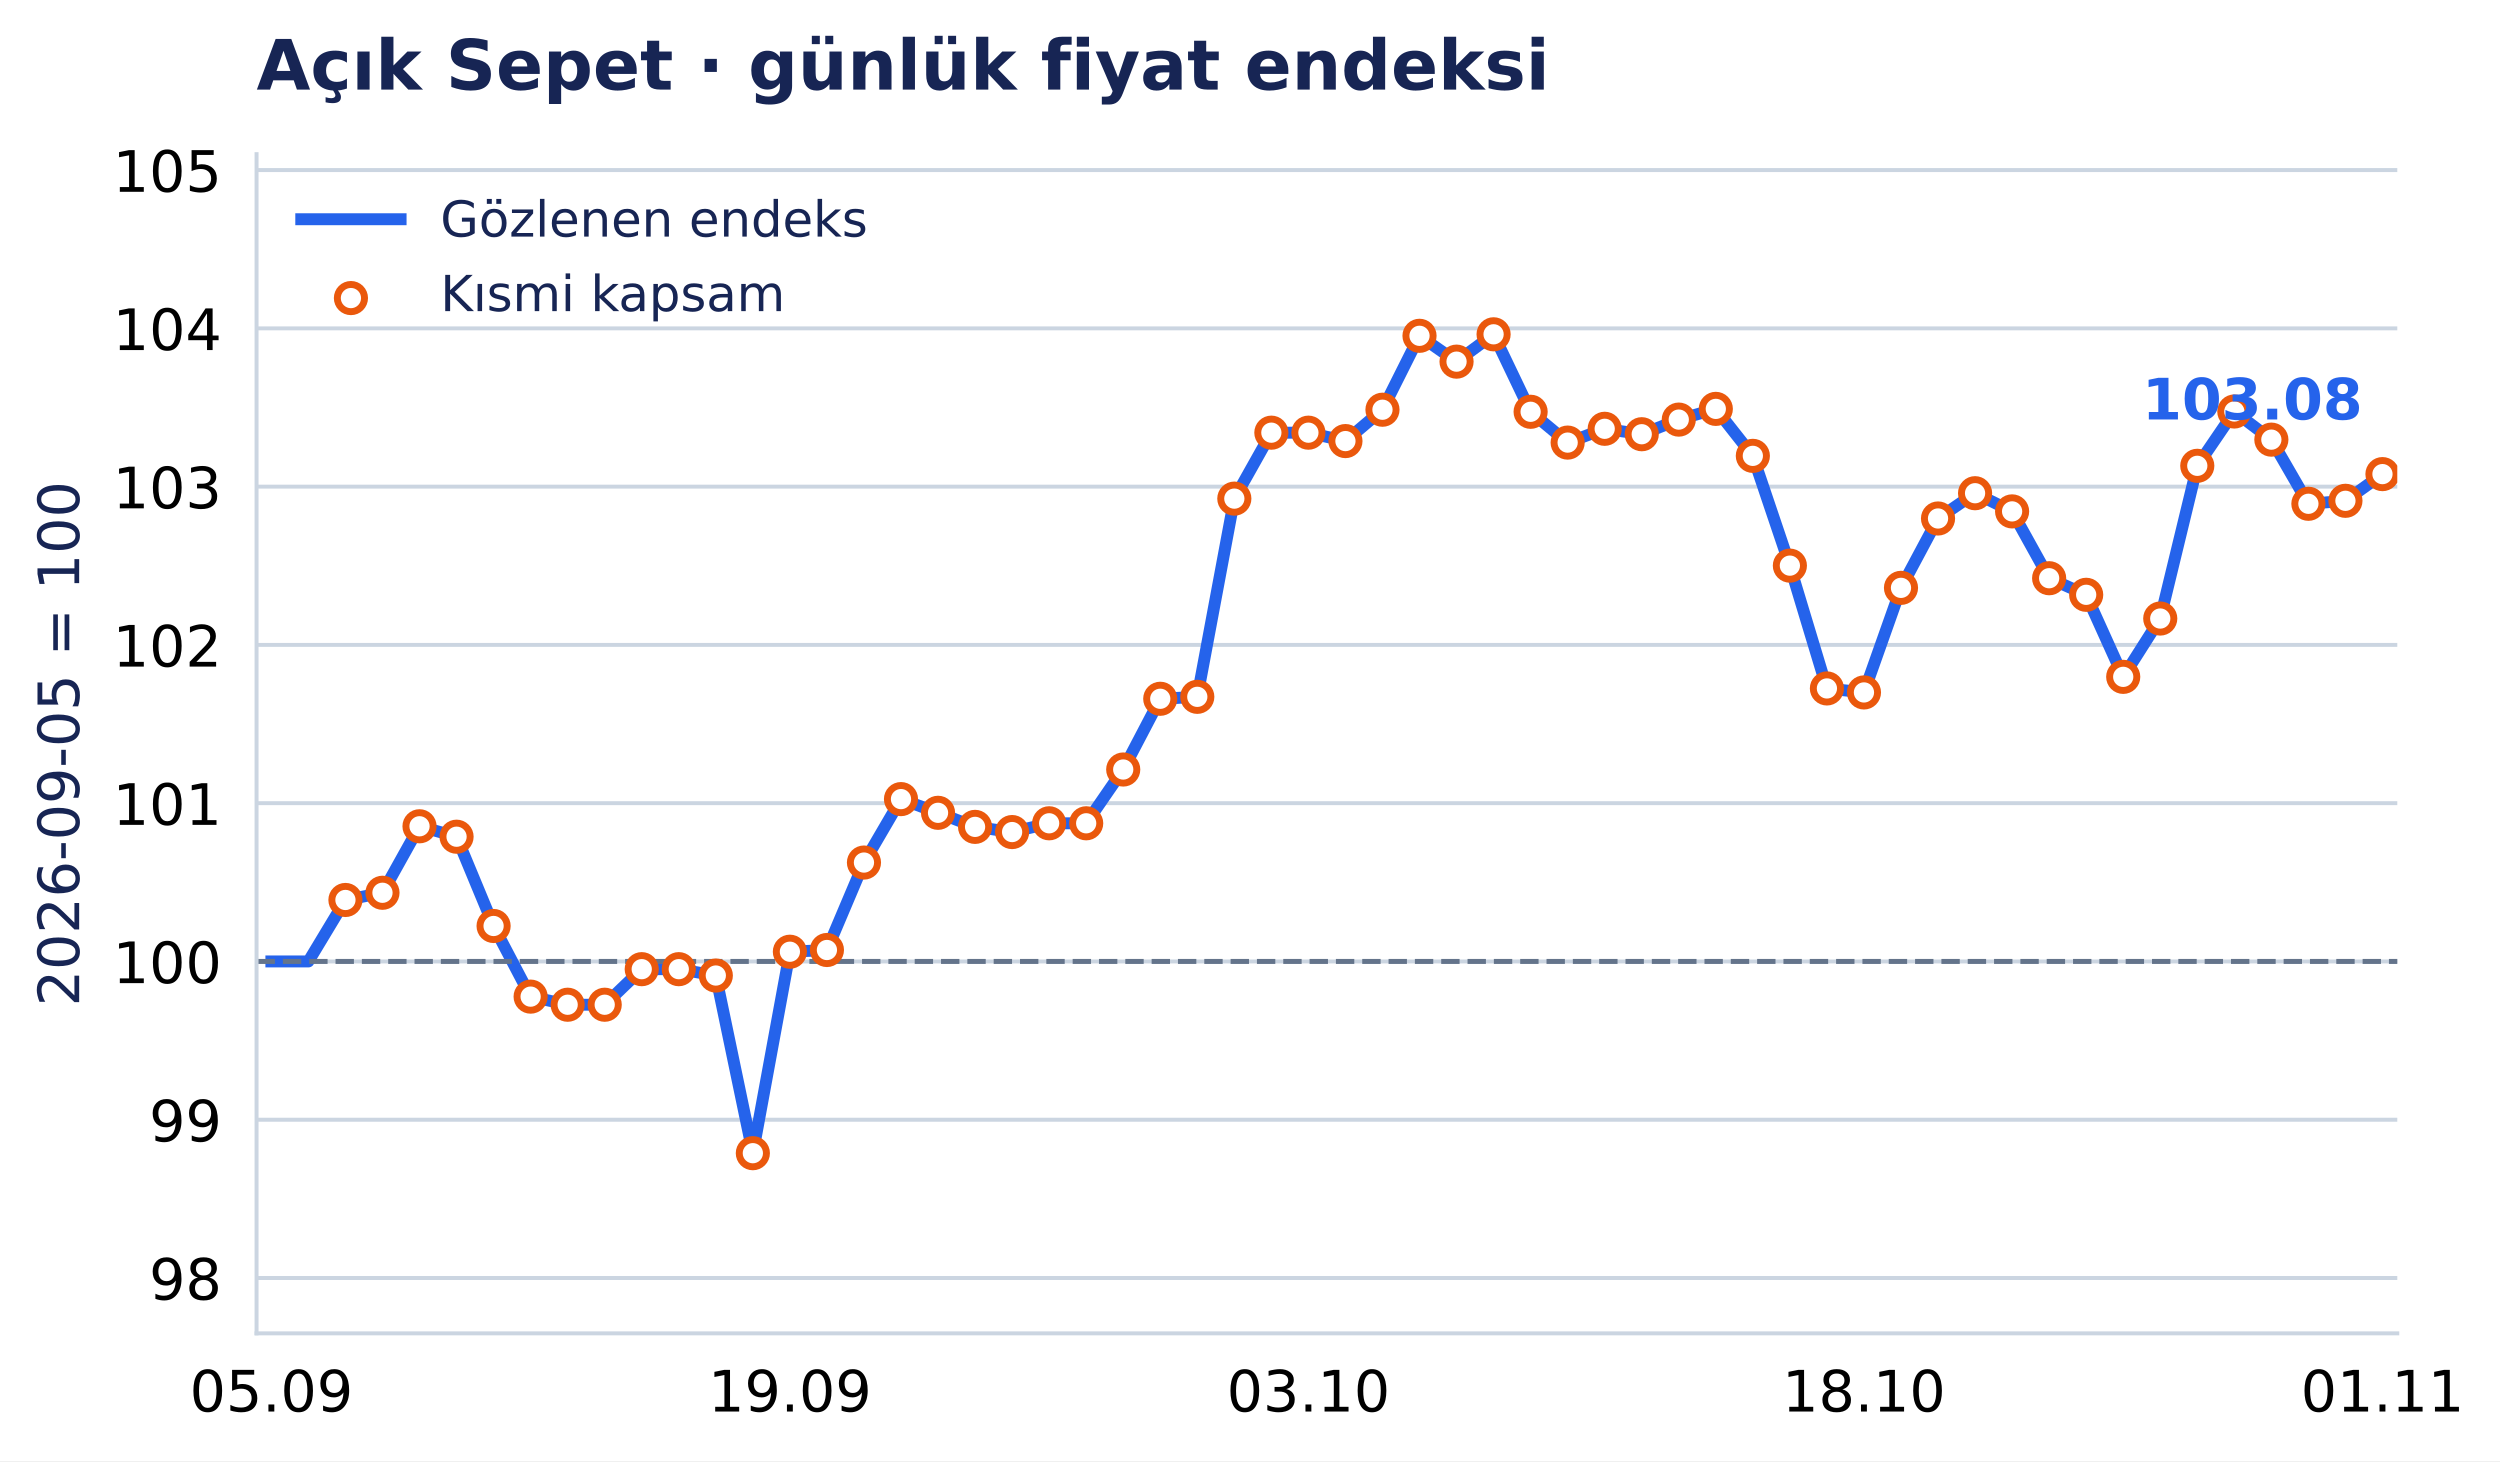
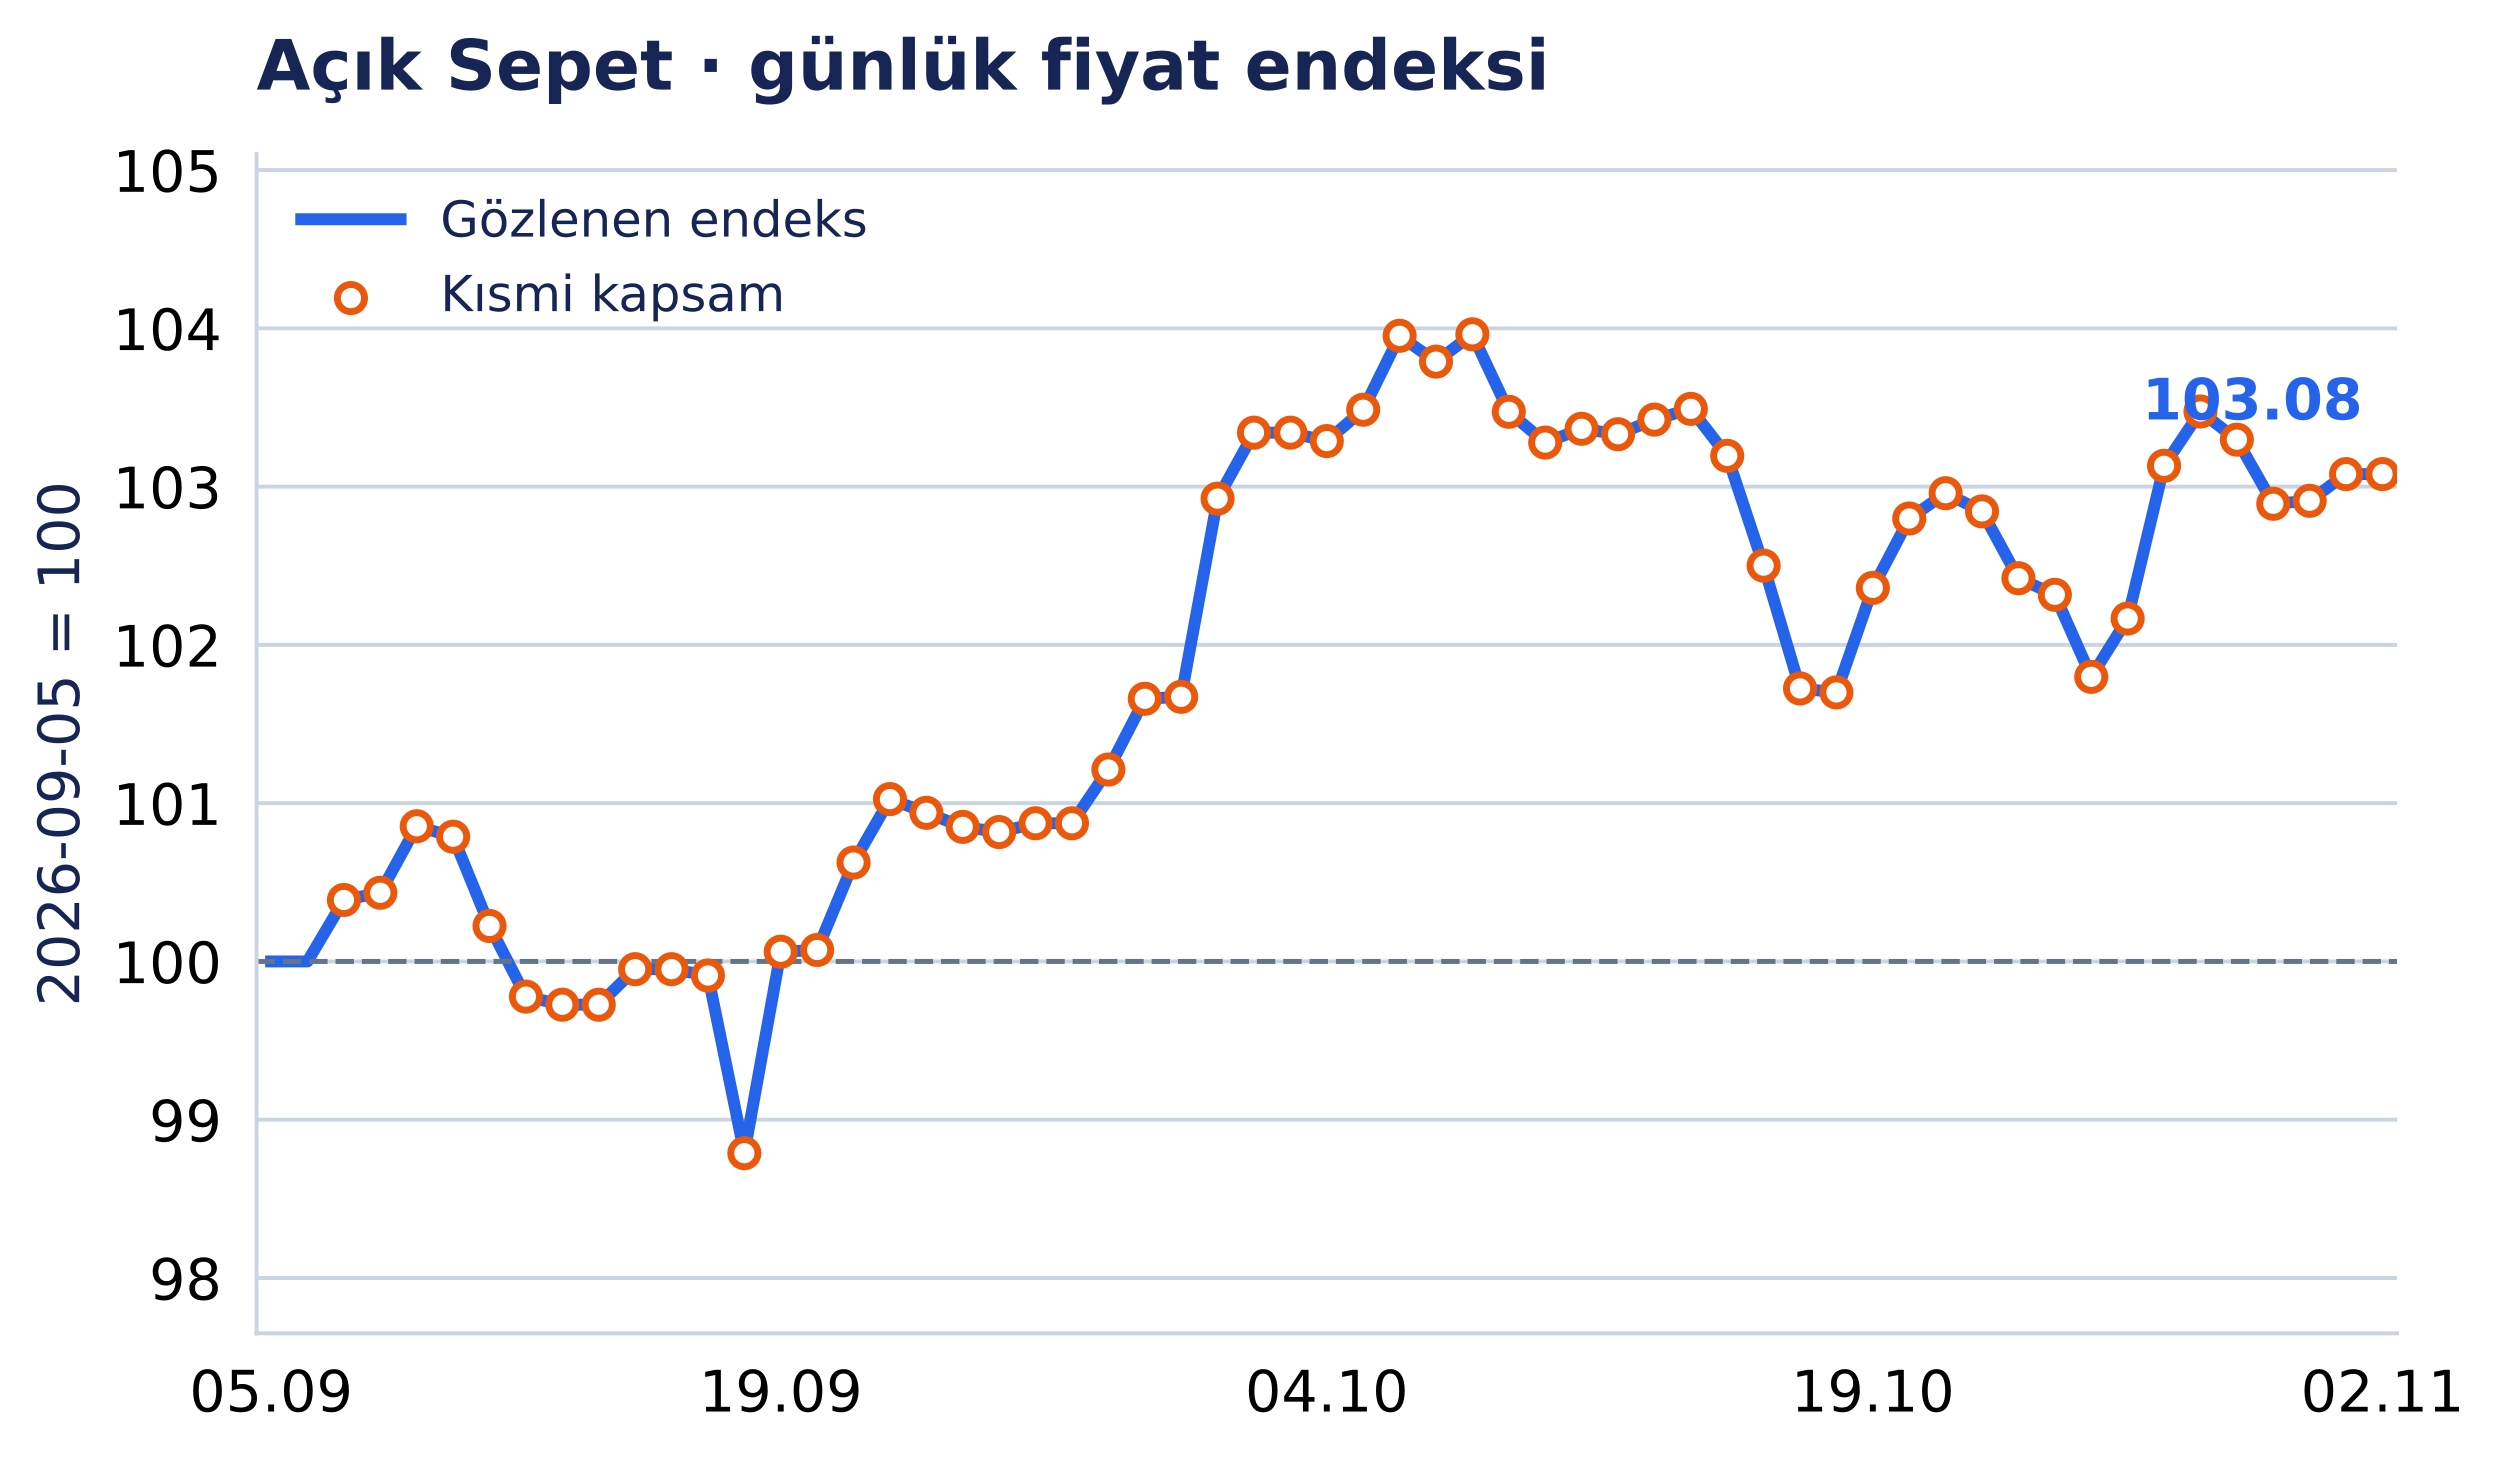
- <svg xmlns="http://www.w3.org/2000/svg" xmlns:xlink="http://www.w3.org/1999/xlink" width="503.31pt" height="294.135pt" viewBox="0 0 503.31 294.135" version="1.1">
+ <svg xmlns="http://www.w3.org/2000/svg" xmlns:xlink="http://www.w3.org/1999/xlink" width="503.313pt" height="294.135pt" viewBox="0 0 503.313 294.135" version="1.1">
  <defs>
    <style type="text/css">*{stroke-linejoin: round; stroke-linecap: butt}</style>
  </defs>
  <g id="figure_1">
    <g id="patch_1">
-       <path d="M 0 294.135 L 503.31 294.135 L 503.31 0 L 0 0 z " style="fill: #ffffff" />
+       <path d="M 0 294.135 L 503.313 294.135 L 503.313 0 L 0 0 z " style="fill: #ffffff" />
    </g>
    <g id="axes_1">
      <g id="patch_2">
-         <path d="M 51.651 268.435 L 482.631 268.435 L 482.631 31.035 L 51.651 31.035 z " style="fill: #ffffff" />
+         <path d="M 51.651 268.435 L 482.584 268.435 L 482.584 31.035 L 51.651 31.035 z " style="fill: #ffffff" />
      </g>
      <g id="matplotlib.axis_1">
        <g id="xtick_1">
          <g id="line2d_1" />
          <g id="text_1">
-             <text style="font-size: 11.5px; font-family: 'DejaVu Sans', 'Bitstream Vera Sans', 'Computer Modern Sans Serif', 'Lucida Grande', 'Verdana', 'Geneva', 'Lucid', 'Arial', 'Helvetica', 'Avant Garde', sans-serif; text-anchor: middle" x="54.633" y="284.172" transform="rotate(-0 54.63319 284.172)">05.09</text>
+             <text style="font-size: 11.5px; font-family: 'DejaVu Sans', 'Bitstream Vera Sans', 'Computer Modern Sans Serif', 'Lucida Grande', 'Verdana', 'Geneva', 'Lucid', 'Arial', 'Helvetica', 'Avant Garde', sans-serif; text-anchor: middle" x="54.582" y="284.172" transform="rotate(-0 54.58214 284.172)">05.09</text>
          </g>
        </g>
        <g id="xtick_2">
          <g id="line2d_2" />
          <g id="text_2">
-             <text style="font-size: 11.5px; font-family: 'DejaVu Sans', 'Bitstream Vera Sans', 'Computer Modern Sans Serif', 'Lucida Grande', 'Verdana', 'Geneva', 'Lucid', 'Arial', 'Helvetica', 'Avant Garde', sans-serif; text-anchor: middle" x="159.023" y="284.172" transform="rotate(-0 159.0229 284.172)">19.09</text>
+             <text style="font-size: 11.5px; font-family: 'DejaVu Sans', 'Bitstream Vera Sans', 'Computer Modern Sans Serif', 'Lucida Grande', 'Verdana', 'Geneva', 'Lucid', 'Arial', 'Helvetica', 'Avant Garde', sans-serif; text-anchor: middle" x="157.185" y="284.172" transform="rotate(-0 157.1853 284.172)">19.09</text>
          </g>
        </g>
        <g id="xtick_3">
          <g id="line2d_3" />
          <g id="text_3">
-             <text style="font-size: 11.5px; font-family: 'DejaVu Sans', 'Bitstream Vera Sans', 'Computer Modern Sans Serif', 'Lucida Grande', 'Verdana', 'Geneva', 'Lucid', 'Arial', 'Helvetica', 'Avant Garde', sans-serif; text-anchor: middle" x="263.413" y="284.172" transform="rotate(-0 263.4126 284.172)">03.10</text>
+             <text style="font-size: 11.5px; font-family: 'DejaVu Sans', 'Bitstream Vera Sans', 'Computer Modern Sans Serif', 'Lucida Grande', 'Verdana', 'Geneva', 'Lucid', 'Arial', 'Helvetica', 'Avant Garde', sans-serif; text-anchor: middle" x="267.117" y="284.172" transform="rotate(-0 267.1172 284.172)">04.10</text>
          </g>
        </g>
        <g id="xtick_4">
          <g id="line2d_4" />
          <g id="text_4">
-             <text style="font-size: 11.5px; font-family: 'DejaVu Sans', 'Bitstream Vera Sans', 'Computer Modern Sans Serif', 'Lucida Grande', 'Verdana', 'Geneva', 'Lucid', 'Arial', 'Helvetica', 'Avant Garde', sans-serif; text-anchor: middle" x="375.259" y="284.172" transform="rotate(-0 375.2587 284.172)">18.10</text>
+             <text style="font-size: 11.5px; font-family: 'DejaVu Sans', 'Bitstream Vera Sans', 'Computer Modern Sans Serif', 'Lucida Grande', 'Verdana', 'Geneva', 'Lucid', 'Arial', 'Helvetica', 'Avant Garde', sans-serif; text-anchor: middle" x="377.049" y="284.172" transform="rotate(-0 377.0491 284.172)">19.10</text>
          </g>
        </g>
        <g id="xtick_5">
          <g id="line2d_5" />
          <g id="text_5">
-             <text style="font-size: 11.5px; font-family: 'DejaVu Sans', 'Bitstream Vera Sans', 'Computer Modern Sans Serif', 'Lucida Grande', 'Verdana', 'Geneva', 'Lucid', 'Arial', 'Helvetica', 'Avant Garde', sans-serif; text-anchor: middle" x="479.648" y="284.172" transform="rotate(-0 479.6484 284.172)">01.11</text>
+             <text style="font-size: 11.5px; font-family: 'DejaVu Sans', 'Bitstream Vera Sans', 'Computer Modern Sans Serif', 'Lucida Grande', 'Verdana', 'Geneva', 'Lucid', 'Arial', 'Helvetica', 'Avant Garde', sans-serif; text-anchor: middle" x="479.652" y="284.172" transform="rotate(-0 479.6522 284.172)">02.11</text>
          </g>
        </g>
      </g>
      <g id="matplotlib.axis_2">
        <g id="ytick_1">
          <g id="line2d_6">
-             <path d="M 51.651 257.29 L 482.631 257.29 " clip-path="url(#p5916f8cb6f)" style="fill: none; stroke: #cbd5e1; stroke-width: 0.8; stroke-linecap: square" />
+             <path d="M 51.651 257.29 L 482.584 257.29 " clip-path="url(#p32bb177185)" style="fill: none; stroke: #cbd5e1; stroke-width: 0.8; stroke-linecap: square" />
          </g>
          <g id="line2d_7" />
          <g id="text_6">
            <text style="font-size: 11.5px; font-family: 'DejaVu Sans', 'Bitstream Vera Sans', 'Computer Modern Sans Serif', 'Lucida Grande', 'Verdana', 'Geneva', 'Lucid', 'Arial', 'Helvetica', 'Avant Garde', sans-serif; text-anchor: end" x="44.651" y="261.659" transform="rotate(-0 44.65062 261.6587)">98</text>
          </g>
        </g>
        <g id="ytick_2">
          <g id="line2d_8">
-             <path d="M 51.651 225.426 L 482.631 225.426 " clip-path="url(#p5916f8cb6f)" style="fill: none; stroke: #cbd5e1; stroke-width: 0.8; stroke-linecap: square" />
+             <path d="M 51.651 225.426 L 482.584 225.426 " clip-path="url(#p32bb177185)" style="fill: none; stroke: #cbd5e1; stroke-width: 0.8; stroke-linecap: square" />
          </g>
          <g id="line2d_9" />
          <g id="text_7">
            <text style="font-size: 11.5px; font-family: 'DejaVu Sans', 'Bitstream Vera Sans', 'Computer Modern Sans Serif', 'Lucida Grande', 'Verdana', 'Geneva', 'Lucid', 'Arial', 'Helvetica', 'Avant Garde', sans-serif; text-anchor: end" x="44.651" y="229.795" transform="rotate(-0 44.65062 229.7947)">99</text>
          </g>
        </g>
        <g id="ytick_3">
          <g id="line2d_10">
-             <path d="M 51.651 193.562 L 482.631 193.562 " clip-path="url(#p5916f8cb6f)" style="fill: none; stroke: #cbd5e1; stroke-width: 0.8; stroke-linecap: square" />
+             <path d="M 51.651 193.562 L 482.584 193.562 " clip-path="url(#p32bb177185)" style="fill: none; stroke: #cbd5e1; stroke-width: 0.8; stroke-linecap: square" />
          </g>
          <g id="line2d_11" />
          <g id="text_8">
            <text style="font-size: 11.5px; font-family: 'DejaVu Sans', 'Bitstream Vera Sans', 'Computer Modern Sans Serif', 'Lucida Grande', 'Verdana', 'Geneva', 'Lucid', 'Arial', 'Helvetica', 'Avant Garde', sans-serif; text-anchor: end" x="44.651" y="197.931" transform="rotate(-0 44.65062 197.9307)">100</text>
          </g>
        </g>
        <g id="ytick_4">
          <g id="line2d_12">
-             <path d="M 51.651 161.698 L 482.631 161.698 " clip-path="url(#p5916f8cb6f)" style="fill: none; stroke: #cbd5e1; stroke-width: 0.8; stroke-linecap: square" />
+             <path d="M 51.651 161.698 L 482.584 161.698 " clip-path="url(#p32bb177185)" style="fill: none; stroke: #cbd5e1; stroke-width: 0.8; stroke-linecap: square" />
          </g>
          <g id="line2d_13" />
          <g id="text_9">
            <text style="font-size: 11.5px; font-family: 'DejaVu Sans', 'Bitstream Vera Sans', 'Computer Modern Sans Serif', 'Lucida Grande', 'Verdana', 'Geneva', 'Lucid', 'Arial', 'Helvetica', 'Avant Garde', sans-serif; text-anchor: end" x="44.651" y="166.067" transform="rotate(-0 44.65062 166.0667)">101</text>
          </g>
        </g>
        <g id="ytick_5">
          <g id="line2d_14">
-             <path d="M 51.651 129.834 L 482.631 129.834 " clip-path="url(#p5916f8cb6f)" style="fill: none; stroke: #cbd5e1; stroke-width: 0.8; stroke-linecap: square" />
+             <path d="M 51.651 129.834 L 482.584 129.834 " clip-path="url(#p32bb177185)" style="fill: none; stroke: #cbd5e1; stroke-width: 0.8; stroke-linecap: square" />
          </g>
          <g id="line2d_15" />
          <g id="text_10">
            <text style="font-size: 11.5px; font-family: 'DejaVu Sans', 'Bitstream Vera Sans', 'Computer Modern Sans Serif', 'Lucida Grande', 'Verdana', 'Geneva', 'Lucid', 'Arial', 'Helvetica', 'Avant Garde', sans-serif; text-anchor: end" x="44.651" y="134.203" transform="rotate(-0 44.65062 134.2027)">102</text>
          </g>
        </g>
        <g id="ytick_6">
          <g id="line2d_16">
-             <path d="M 51.651 97.97 L 482.631 97.97 " clip-path="url(#p5916f8cb6f)" style="fill: none; stroke: #cbd5e1; stroke-width: 0.8; stroke-linecap: square" />
+             <path d="M 51.651 97.97 L 482.584 97.97 " clip-path="url(#p32bb177185)" style="fill: none; stroke: #cbd5e1; stroke-width: 0.8; stroke-linecap: square" />
          </g>
          <g id="line2d_17" />
          <g id="text_11">
            <text style="font-size: 11.5px; font-family: 'DejaVu Sans', 'Bitstream Vera Sans', 'Computer Modern Sans Serif', 'Lucida Grande', 'Verdana', 'Geneva', 'Lucid', 'Arial', 'Helvetica', 'Avant Garde', sans-serif; text-anchor: end" x="44.651" y="102.339" transform="rotate(-0 44.65062 102.3387)">103</text>
          </g>
        </g>
        <g id="ytick_7">
          <g id="line2d_18">
-             <path d="M 51.651 66.106 L 482.631 66.106 " clip-path="url(#p5916f8cb6f)" style="fill: none; stroke: #cbd5e1; stroke-width: 0.8; stroke-linecap: square" />
+             <path d="M 51.651 66.106 L 482.584 66.106 " clip-path="url(#p32bb177185)" style="fill: none; stroke: #cbd5e1; stroke-width: 0.8; stroke-linecap: square" />
          </g>
          <g id="line2d_19" />
          <g id="text_12">
            <text style="font-size: 11.5px; font-family: 'DejaVu Sans', 'Bitstream Vera Sans', 'Computer Modern Sans Serif', 'Lucida Grande', 'Verdana', 'Geneva', 'Lucid', 'Arial', 'Helvetica', 'Avant Garde', sans-serif; text-anchor: end" x="44.651" y="70.475" transform="rotate(-0 44.65062 70.4747)">104</text>
          </g>
        </g>
        <g id="ytick_8">
          <g id="line2d_20">
-             <path d="M 51.651 34.242 L 482.631 34.242 " clip-path="url(#p5916f8cb6f)" style="fill: none; stroke: #cbd5e1; stroke-width: 0.8; stroke-linecap: square" />
+             <path d="M 51.651 34.242 L 482.584 34.242 " clip-path="url(#p32bb177185)" style="fill: none; stroke: #cbd5e1; stroke-width: 0.8; stroke-linecap: square" />
          </g>
          <g id="line2d_21" />
          <g id="text_13">
            <text style="font-size: 11.5px; font-family: 'DejaVu Sans', 'Bitstream Vera Sans', 'Computer Modern Sans Serif', 'Lucida Grande', 'Verdana', 'Geneva', 'Lucid', 'Arial', 'Helvetica', 'Avant Garde', sans-serif; text-anchor: end" x="44.651" y="38.611" transform="rotate(-0 44.65062 38.61071)">105</text>
          </g>
        </g>
        <g id="text_14">
          <text style="font-size: 11.5px; font-family: 'DejaVu Sans', 'Bitstream Vera Sans', 'Computer Modern Sans Serif', 'Lucida Grande', 'Verdana', 'Geneva', 'Lucid', 'Arial', 'Helvetica', 'Avant Garde', sans-serif; text-anchor: middle; fill: #172554" x="15.937" y="149.735" transform="rotate(-90 15.93731 149.7347)">2026-09-05 = 100</text>
        </g>
      </g>
      <g id="line2d_22">
-         <path d="M 54.633 193.562 L 62.09 193.562 L 69.546 181.186 L 77.002 179.736 L 84.459 166.35 L 91.915 168.45 L 99.372 186.424 L 106.828 200.645 L 114.284 202.277 L 121.741 202.277 L 129.197 195.117 L 136.654 195.117 L 144.11 196.398 L 151.566 232.165 L 159.023 191.606 L 166.479 191.258 L 173.936 173.653 L 181.392 160.879 L 188.849 163.639 L 196.305 166.471 L 203.761 167.513 L 211.218 165.748 L 218.674 165.748 L 226.131 154.921 L 233.587 140.681 L 241.043 140.289 L 248.5 100.385 L 255.956 87.108 L 263.413 87.108 L 270.869 88.8 L 278.325 82.487 L 285.782 67.607 L 293.238 72.807 L 300.695 67.304 L 308.151 82.902 L 315.607 89.105 L 323.064 86.327 L 330.52 87.42 L 337.977 84.476 L 345.433 82.318 L 352.889 91.776 L 360.346 113.877 L 367.802 138.6 L 375.259 139.406 L 382.715 118.35 L 390.172 104.384 L 397.628 99.296 L 405.084 102.957 L 412.541 116.41 L 419.997 119.749 L 427.454 136.267 L 434.91 124.525 L 442.366 93.78 L 449.823 82.844 L 457.279 88.51 L 464.736 101.424 L 472.192 100.825 L 479.648 95.45 " clip-path="url(#p5916f8cb6f)" style="fill: none; stroke: #2563eb; stroke-width: 2.4; stroke-linecap: square" />
+         <path d="M 54.582 193.562 L 61.911 193.562 L 69.24 181.186 L 76.569 179.736 L 83.897 166.35 L 91.226 168.45 L 98.555 186.424 L 105.884 200.645 L 113.212 202.277 L 120.541 202.277 L 127.87 195.117 L 135.199 195.117 L 142.528 196.398 L 149.856 232.165 L 157.185 191.606 L 164.514 191.258 L 171.843 173.653 L 179.172 160.879 L 186.5 163.639 L 193.829 166.471 L 201.158 167.513 L 208.487 165.748 L 215.816 165.748 L 223.144 154.921 L 230.473 140.681 L 237.802 140.289 L 245.131 100.385 L 252.46 87.108 L 259.788 87.108 L 267.117 88.8 L 274.446 82.487 L 281.775 67.607 L 289.104 72.807 L 296.432 67.304 L 303.761 82.902 L 311.09 89.105 L 318.419 86.327 L 325.748 87.42 L 333.076 84.476 L 340.405 82.318 L 347.734 91.776 L 355.063 113.877 L 362.391 138.6 L 369.72 139.406 L 377.049 118.35 L 384.378 104.384 L 391.707 99.296 L 399.035 102.957 L 406.364 116.41 L 413.693 119.749 L 421.022 136.267 L 428.351 124.525 L 435.679 93.78 L 443.008 82.844 L 450.337 88.51 L 457.666 101.424 L 464.995 100.825 L 472.323 95.45 L 479.652 95.45 " clip-path="url(#p32bb177185)" style="fill: none; stroke: #2563eb; stroke-width: 2.4; stroke-linecap: square" />
      </g>
      <g id="line2d_23">
-         <path d="M 51.651 193.562 L 482.631 193.562 " clip-path="url(#p5916f8cb6f)" style="fill: none; stroke-dasharray: 3.7,1.6; stroke-dashoffset: 0; stroke: #64748b" />
+         <path d="M 51.651 193.562 L 482.584 193.562 " clip-path="url(#p32bb177185)" style="fill: none; stroke-dasharray: 3.7,1.6; stroke-dashoffset: 0; stroke: #64748b" />
      </g>
      <g id="patch_3">
        <path d="M 51.651 268.435 L 51.651 31.035 " style="fill: none; stroke: #cbd5e1; stroke-width: 0.8; stroke-linejoin: miter; stroke-linecap: square" />
      </g>
      <g id="patch_4">
-         <path d="M 51.651 268.435 L 482.631 268.435 " style="fill: none; stroke: #cbd5e1; stroke-width: 0.8; stroke-linejoin: miter; stroke-linecap: square" />
+         <path d="M 51.651 268.435 L 482.584 268.435 " style="fill: none; stroke: #cbd5e1; stroke-width: 0.8; stroke-linejoin: miter; stroke-linecap: square" />
      </g>
      <g id="PathCollection_1">
        <defs>
          <path id="m3957c04aab" d="M 0 2.739 C 0.726 2.739 1.423 2.45 1.936 1.936 C 2.45 1.423 2.739 0.726 2.739 0 C 2.739 -0.726 2.45 -1.423 1.936 -1.936 C 1.423 -2.45 0.726 -2.739 0 -2.739 C -0.726 -2.739 -1.423 -2.45 -1.936 -1.936 C -2.45 -1.423 -2.739 -0.726 -2.739 0 C -2.739 0.726 -2.45 1.423 -1.936 1.936 C -1.423 2.45 -0.726 2.739 0 2.739 z " style="stroke: #ea580c; stroke-width: 1.4" />
        </defs>
-         <g clip-path="url(#p5916f8cb6f)">
-           <use xlink:href="#m3957c04aab" x="69.546" y="181.186" style="fill: #ffffff; stroke: #ea580c; stroke-width: 1.4" />
-           <use xlink:href="#m3957c04aab" x="77.002" y="179.736" style="fill: #ffffff; stroke: #ea580c; stroke-width: 1.4" />
-           <use xlink:href="#m3957c04aab" x="84.459" y="166.35" style="fill: #ffffff; stroke: #ea580c; stroke-width: 1.4" />
-           <use xlink:href="#m3957c04aab" x="91.915" y="168.45" style="fill: #ffffff; stroke: #ea580c; stroke-width: 1.4" />
-           <use xlink:href="#m3957c04aab" x="99.372" y="186.424" style="fill: #ffffff; stroke: #ea580c; stroke-width: 1.4" />
-           <use xlink:href="#m3957c04aab" x="106.828" y="200.645" style="fill: #ffffff; stroke: #ea580c; stroke-width: 1.4" />
-           <use xlink:href="#m3957c04aab" x="114.284" y="202.277" style="fill: #ffffff; stroke: #ea580c; stroke-width: 1.4" />
-           <use xlink:href="#m3957c04aab" x="121.741" y="202.277" style="fill: #ffffff; stroke: #ea580c; stroke-width: 1.4" />
-           <use xlink:href="#m3957c04aab" x="129.197" y="195.117" style="fill: #ffffff; stroke: #ea580c; stroke-width: 1.4" />
-           <use xlink:href="#m3957c04aab" x="136.654" y="195.117" style="fill: #ffffff; stroke: #ea580c; stroke-width: 1.4" />
-           <use xlink:href="#m3957c04aab" x="144.11" y="196.398" style="fill: #ffffff; stroke: #ea580c; stroke-width: 1.4" />
-           <use xlink:href="#m3957c04aab" x="151.566" y="232.165" style="fill: #ffffff; stroke: #ea580c; stroke-width: 1.4" />
-           <use xlink:href="#m3957c04aab" x="159.023" y="191.606" style="fill: #ffffff; stroke: #ea580c; stroke-width: 1.4" />
-           <use xlink:href="#m3957c04aab" x="166.479" y="191.258" style="fill: #ffffff; stroke: #ea580c; stroke-width: 1.4" />
-           <use xlink:href="#m3957c04aab" x="173.936" y="173.653" style="fill: #ffffff; stroke: #ea580c; stroke-width: 1.4" />
-           <use xlink:href="#m3957c04aab" x="181.392" y="160.879" style="fill: #ffffff; stroke: #ea580c; stroke-width: 1.4" />
-           <use xlink:href="#m3957c04aab" x="188.849" y="163.639" style="fill: #ffffff; stroke: #ea580c; stroke-width: 1.4" />
-           <use xlink:href="#m3957c04aab" x="196.305" y="166.471" style="fill: #ffffff; stroke: #ea580c; stroke-width: 1.4" />
-           <use xlink:href="#m3957c04aab" x="203.761" y="167.513" style="fill: #ffffff; stroke: #ea580c; stroke-width: 1.4" />
-           <use xlink:href="#m3957c04aab" x="211.218" y="165.748" style="fill: #ffffff; stroke: #ea580c; stroke-width: 1.4" />
-           <use xlink:href="#m3957c04aab" x="218.674" y="165.748" style="fill: #ffffff; stroke: #ea580c; stroke-width: 1.4" />
-           <use xlink:href="#m3957c04aab" x="226.131" y="154.921" style="fill: #ffffff; stroke: #ea580c; stroke-width: 1.4" />
-           <use xlink:href="#m3957c04aab" x="233.587" y="140.681" style="fill: #ffffff; stroke: #ea580c; stroke-width: 1.4" />
-           <use xlink:href="#m3957c04aab" x="241.043" y="140.289" style="fill: #ffffff; stroke: #ea580c; stroke-width: 1.4" />
-           <use xlink:href="#m3957c04aab" x="248.5" y="100.385" style="fill: #ffffff; stroke: #ea580c; stroke-width: 1.4" />
-           <use xlink:href="#m3957c04aab" x="255.956" y="87.108" style="fill: #ffffff; stroke: #ea580c; stroke-width: 1.4" />
-           <use xlink:href="#m3957c04aab" x="263.413" y="87.108" style="fill: #ffffff; stroke: #ea580c; stroke-width: 1.4" />
-           <use xlink:href="#m3957c04aab" x="270.869" y="88.8" style="fill: #ffffff; stroke: #ea580c; stroke-width: 1.4" />
-           <use xlink:href="#m3957c04aab" x="278.325" y="82.487" style="fill: #ffffff; stroke: #ea580c; stroke-width: 1.4" />
-           <use xlink:href="#m3957c04aab" x="285.782" y="67.607" style="fill: #ffffff; stroke: #ea580c; stroke-width: 1.4" />
-           <use xlink:href="#m3957c04aab" x="293.238" y="72.807" style="fill: #ffffff; stroke: #ea580c; stroke-width: 1.4" />
-           <use xlink:href="#m3957c04aab" x="300.695" y="67.304" style="fill: #ffffff; stroke: #ea580c; stroke-width: 1.4" />
-           <use xlink:href="#m3957c04aab" x="308.151" y="82.902" style="fill: #ffffff; stroke: #ea580c; stroke-width: 1.4" />
-           <use xlink:href="#m3957c04aab" x="315.607" y="89.105" style="fill: #ffffff; stroke: #ea580c; stroke-width: 1.4" />
-           <use xlink:href="#m3957c04aab" x="323.064" y="86.327" style="fill: #ffffff; stroke: #ea580c; stroke-width: 1.4" />
-           <use xlink:href="#m3957c04aab" x="330.52" y="87.42" style="fill: #ffffff; stroke: #ea580c; stroke-width: 1.4" />
-           <use xlink:href="#m3957c04aab" x="337.977" y="84.476" style="fill: #ffffff; stroke: #ea580c; stroke-width: 1.4" />
-           <use xlink:href="#m3957c04aab" x="345.433" y="82.318" style="fill: #ffffff; stroke: #ea580c; stroke-width: 1.4" />
-           <use xlink:href="#m3957c04aab" x="352.889" y="91.776" style="fill: #ffffff; stroke: #ea580c; stroke-width: 1.4" />
-           <use xlink:href="#m3957c04aab" x="360.346" y="113.877" style="fill: #ffffff; stroke: #ea580c; stroke-width: 1.4" />
-           <use xlink:href="#m3957c04aab" x="367.802" y="138.6" style="fill: #ffffff; stroke: #ea580c; stroke-width: 1.4" />
-           <use xlink:href="#m3957c04aab" x="375.259" y="139.406" style="fill: #ffffff; stroke: #ea580c; stroke-width: 1.4" />
-           <use xlink:href="#m3957c04aab" x="382.715" y="118.35" style="fill: #ffffff; stroke: #ea580c; stroke-width: 1.4" />
-           <use xlink:href="#m3957c04aab" x="390.172" y="104.384" style="fill: #ffffff; stroke: #ea580c; stroke-width: 1.4" />
-           <use xlink:href="#m3957c04aab" x="397.628" y="99.296" style="fill: #ffffff; stroke: #ea580c; stroke-width: 1.4" />
-           <use xlink:href="#m3957c04aab" x="405.084" y="102.957" style="fill: #ffffff; stroke: #ea580c; stroke-width: 1.4" />
-           <use xlink:href="#m3957c04aab" x="412.541" y="116.41" style="fill: #ffffff; stroke: #ea580c; stroke-width: 1.4" />
-           <use xlink:href="#m3957c04aab" x="419.997" y="119.749" style="fill: #ffffff; stroke: #ea580c; stroke-width: 1.4" />
-           <use xlink:href="#m3957c04aab" x="427.454" y="136.267" style="fill: #ffffff; stroke: #ea580c; stroke-width: 1.4" />
-           <use xlink:href="#m3957c04aab" x="434.91" y="124.525" style="fill: #ffffff; stroke: #ea580c; stroke-width: 1.4" />
-           <use xlink:href="#m3957c04aab" x="442.366" y="93.78" style="fill: #ffffff; stroke: #ea580c; stroke-width: 1.4" />
-           <use xlink:href="#m3957c04aab" x="449.823" y="82.844" style="fill: #ffffff; stroke: #ea580c; stroke-width: 1.4" />
-           <use xlink:href="#m3957c04aab" x="457.279" y="88.51" style="fill: #ffffff; stroke: #ea580c; stroke-width: 1.4" />
-           <use xlink:href="#m3957c04aab" x="464.736" y="101.424" style="fill: #ffffff; stroke: #ea580c; stroke-width: 1.4" />
-           <use xlink:href="#m3957c04aab" x="472.192" y="100.825" style="fill: #ffffff; stroke: #ea580c; stroke-width: 1.4" />
-           <use xlink:href="#m3957c04aab" x="479.648" y="95.45" style="fill: #ffffff; stroke: #ea580c; stroke-width: 1.4" />
+         <g clip-path="url(#p32bb177185)">
+           <use xlink:href="#m3957c04aab" x="69.24" y="181.186" style="fill: #ffffff; stroke: #ea580c; stroke-width: 1.4" />
+           <use xlink:href="#m3957c04aab" x="76.569" y="179.736" style="fill: #ffffff; stroke: #ea580c; stroke-width: 1.4" />
+           <use xlink:href="#m3957c04aab" x="83.897" y="166.35" style="fill: #ffffff; stroke: #ea580c; stroke-width: 1.4" />
+           <use xlink:href="#m3957c04aab" x="91.226" y="168.45" style="fill: #ffffff; stroke: #ea580c; stroke-width: 1.4" />
+           <use xlink:href="#m3957c04aab" x="98.555" y="186.424" style="fill: #ffffff; stroke: #ea580c; stroke-width: 1.4" />
+           <use xlink:href="#m3957c04aab" x="105.884" y="200.645" style="fill: #ffffff; stroke: #ea580c; stroke-width: 1.4" />
+           <use xlink:href="#m3957c04aab" x="113.212" y="202.277" style="fill: #ffffff; stroke: #ea580c; stroke-width: 1.4" />
+           <use xlink:href="#m3957c04aab" x="120.541" y="202.277" style="fill: #ffffff; stroke: #ea580c; stroke-width: 1.4" />
+           <use xlink:href="#m3957c04aab" x="127.87" y="195.117" style="fill: #ffffff; stroke: #ea580c; stroke-width: 1.4" />
+           <use xlink:href="#m3957c04aab" x="135.199" y="195.117" style="fill: #ffffff; stroke: #ea580c; stroke-width: 1.4" />
+           <use xlink:href="#m3957c04aab" x="142.528" y="196.398" style="fill: #ffffff; stroke: #ea580c; stroke-width: 1.4" />
+           <use xlink:href="#m3957c04aab" x="149.856" y="232.165" style="fill: #ffffff; stroke: #ea580c; stroke-width: 1.4" />
+           <use xlink:href="#m3957c04aab" x="157.185" y="191.606" style="fill: #ffffff; stroke: #ea580c; stroke-width: 1.4" />
+           <use xlink:href="#m3957c04aab" x="164.514" y="191.258" style="fill: #ffffff; stroke: #ea580c; stroke-width: 1.4" />
+           <use xlink:href="#m3957c04aab" x="171.843" y="173.653" style="fill: #ffffff; stroke: #ea580c; stroke-width: 1.4" />
+           <use xlink:href="#m3957c04aab" x="179.172" y="160.879" style="fill: #ffffff; stroke: #ea580c; stroke-width: 1.4" />
+           <use xlink:href="#m3957c04aab" x="186.5" y="163.639" style="fill: #ffffff; stroke: #ea580c; stroke-width: 1.4" />
+           <use xlink:href="#m3957c04aab" x="193.829" y="166.471" style="fill: #ffffff; stroke: #ea580c; stroke-width: 1.4" />
+           <use xlink:href="#m3957c04aab" x="201.158" y="167.513" style="fill: #ffffff; stroke: #ea580c; stroke-width: 1.4" />
+           <use xlink:href="#m3957c04aab" x="208.487" y="165.748" style="fill: #ffffff; stroke: #ea580c; stroke-width: 1.4" />
+           <use xlink:href="#m3957c04aab" x="215.816" y="165.748" style="fill: #ffffff; stroke: #ea580c; stroke-width: 1.4" />
+           <use xlink:href="#m3957c04aab" x="223.144" y="154.921" style="fill: #ffffff; stroke: #ea580c; stroke-width: 1.4" />
+           <use xlink:href="#m3957c04aab" x="230.473" y="140.681" style="fill: #ffffff; stroke: #ea580c; stroke-width: 1.4" />
+           <use xlink:href="#m3957c04aab" x="237.802" y="140.289" style="fill: #ffffff; stroke: #ea580c; stroke-width: 1.4" />
+           <use xlink:href="#m3957c04aab" x="245.131" y="100.385" style="fill: #ffffff; stroke: #ea580c; stroke-width: 1.4" />
+           <use xlink:href="#m3957c04aab" x="252.46" y="87.108" style="fill: #ffffff; stroke: #ea580c; stroke-width: 1.4" />
+           <use xlink:href="#m3957c04aab" x="259.788" y="87.108" style="fill: #ffffff; stroke: #ea580c; stroke-width: 1.4" />
+           <use xlink:href="#m3957c04aab" x="267.117" y="88.8" style="fill: #ffffff; stroke: #ea580c; stroke-width: 1.4" />
+           <use xlink:href="#m3957c04aab" x="274.446" y="82.487" style="fill: #ffffff; stroke: #ea580c; stroke-width: 1.4" />
+           <use xlink:href="#m3957c04aab" x="281.775" y="67.607" style="fill: #ffffff; stroke: #ea580c; stroke-width: 1.4" />
+           <use xlink:href="#m3957c04aab" x="289.104" y="72.807" style="fill: #ffffff; stroke: #ea580c; stroke-width: 1.4" />
+           <use xlink:href="#m3957c04aab" x="296.432" y="67.304" style="fill: #ffffff; stroke: #ea580c; stroke-width: 1.4" />
+           <use xlink:href="#m3957c04aab" x="303.761" y="82.902" style="fill: #ffffff; stroke: #ea580c; stroke-width: 1.4" />
+           <use xlink:href="#m3957c04aab" x="311.09" y="89.105" style="fill: #ffffff; stroke: #ea580c; stroke-width: 1.4" />
+           <use xlink:href="#m3957c04aab" x="318.419" y="86.327" style="fill: #ffffff; stroke: #ea580c; stroke-width: 1.4" />
+           <use xlink:href="#m3957c04aab" x="325.748" y="87.42" style="fill: #ffffff; stroke: #ea580c; stroke-width: 1.4" />
+           <use xlink:href="#m3957c04aab" x="333.076" y="84.476" style="fill: #ffffff; stroke: #ea580c; stroke-width: 1.4" />
+           <use xlink:href="#m3957c04aab" x="340.405" y="82.318" style="fill: #ffffff; stroke: #ea580c; stroke-width: 1.4" />
+           <use xlink:href="#m3957c04aab" x="347.734" y="91.776" style="fill: #ffffff; stroke: #ea580c; stroke-width: 1.4" />
+           <use xlink:href="#m3957c04aab" x="355.063" y="113.877" style="fill: #ffffff; stroke: #ea580c; stroke-width: 1.4" />
+           <use xlink:href="#m3957c04aab" x="362.391" y="138.6" style="fill: #ffffff; stroke: #ea580c; stroke-width: 1.4" />
+           <use xlink:href="#m3957c04aab" x="369.72" y="139.406" style="fill: #ffffff; stroke: #ea580c; stroke-width: 1.4" />
+           <use xlink:href="#m3957c04aab" x="377.049" y="118.35" style="fill: #ffffff; stroke: #ea580c; stroke-width: 1.4" />
+           <use xlink:href="#m3957c04aab" x="384.378" y="104.384" style="fill: #ffffff; stroke: #ea580c; stroke-width: 1.4" />
+           <use xlink:href="#m3957c04aab" x="391.707" y="99.296" style="fill: #ffffff; stroke: #ea580c; stroke-width: 1.4" />
+           <use xlink:href="#m3957c04aab" x="399.035" y="102.957" style="fill: #ffffff; stroke: #ea580c; stroke-width: 1.4" />
+           <use xlink:href="#m3957c04aab" x="406.364" y="116.41" style="fill: #ffffff; stroke: #ea580c; stroke-width: 1.4" />
+           <use xlink:href="#m3957c04aab" x="413.693" y="119.749" style="fill: #ffffff; stroke: #ea580c; stroke-width: 1.4" />
+           <use xlink:href="#m3957c04aab" x="421.022" y="136.267" style="fill: #ffffff; stroke: #ea580c; stroke-width: 1.4" />
+           <use xlink:href="#m3957c04aab" x="428.351" y="124.525" style="fill: #ffffff; stroke: #ea580c; stroke-width: 1.4" />
+           <use xlink:href="#m3957c04aab" x="435.679" y="93.78" style="fill: #ffffff; stroke: #ea580c; stroke-width: 1.4" />
+           <use xlink:href="#m3957c04aab" x="443.008" y="82.844" style="fill: #ffffff; stroke: #ea580c; stroke-width: 1.4" />
+           <use xlink:href="#m3957c04aab" x="450.337" y="88.51" style="fill: #ffffff; stroke: #ea580c; stroke-width: 1.4" />
+           <use xlink:href="#m3957c04aab" x="457.666" y="101.424" style="fill: #ffffff; stroke: #ea580c; stroke-width: 1.4" />
+           <use xlink:href="#m3957c04aab" x="464.995" y="100.825" style="fill: #ffffff; stroke: #ea580c; stroke-width: 1.4" />
+           <use xlink:href="#m3957c04aab" x="472.323" y="95.45" style="fill: #ffffff; stroke: #ea580c; stroke-width: 1.4" />
+           <use xlink:href="#m3957c04aab" x="479.652" y="95.45" style="fill: #ffffff; stroke: #ea580c; stroke-width: 1.4" />
        </g>
      </g>
      <g id="text_15">
-         <text style="font-weight: 700; font-size: 11.5px; font-family: 'DejaVu Sans', 'Bitstream Vera Sans', 'Computer Modern Sans Serif', 'Lucida Grande', 'Verdana', 'Geneva', 'Lucid', 'Arial', 'Helvetica', 'Avant Garde', sans-serif; text-anchor: end; fill: #2563eb" x="475.648" y="84.45" transform="rotate(-0 475.6484 84.4496)">103.08</text>
+         <text style="font-weight: 700; font-size: 11.5px; font-family: 'DejaVu Sans', 'Bitstream Vera Sans', 'Computer Modern Sans Serif', 'Lucida Grande', 'Verdana', 'Geneva', 'Lucid', 'Arial', 'Helvetica', 'Avant Garde', sans-serif; text-anchor: end; fill: #2563eb" x="475.652" y="84.45" transform="rotate(-0 475.6522 84.4496)">103.08</text>
      </g>
      <g id="text_16">
        <text style="font-weight: 700; font-size: 14px; font-family: 'DejaVu Sans', 'Bitstream Vera Sans', 'Computer Modern Sans Serif', 'Lucida Grande', 'Verdana', 'Geneva', 'Lucid', 'Arial', 'Helvetica', 'Avant Garde', sans-serif; text-anchor: start; fill: #172554" x="51.651" y="18.035" transform="rotate(-0 51.65062 18.03469)">Açık Sepet · günlük fiyat endeksi</text>
      </g>
      <g id="legend_1">
        <g id="line2d_24">
          <path d="M 60.651 44.133 L 70.651 44.133 L 80.651 44.133 " style="fill: none; stroke: #2563eb; stroke-width: 2.4; stroke-linecap: square" />
        </g>
        <g id="text_17">
          <text style="font-size: 10px; font-family: 'DejaVu Sans', 'Bitstream Vera Sans', 'Computer Modern Sans Serif', 'Lucida Grande', 'Verdana', 'Geneva', 'Lucid', 'Arial', 'Helvetica', 'Avant Garde', sans-serif; text-anchor: start; fill: #172554" x="88.651" y="47.633" transform="rotate(-0 88.65063 47.63312)">Gözlenen endeks</text>
        </g>
        <g id="PathCollection_2">
          <g>
            <use xlink:href="#m3957c04aab" x="70.651" y="60.009" style="fill: #ffffff; stroke: #ea580c; stroke-width: 1.4" />
          </g>
        </g>
        <g id="text_18">
          <text style="font-size: 10px; font-family: 'DejaVu Sans', 'Bitstream Vera Sans', 'Computer Modern Sans Serif', 'Lucida Grande', 'Verdana', 'Geneva', 'Lucid', 'Arial', 'Helvetica', 'Avant Garde', sans-serif; text-anchor: start; fill: #172554" x="88.651" y="62.634" transform="rotate(-0 88.65063 62.63391)">Kısmi kapsam</text>
        </g>
      </g>
    </g>
  </g>
  <defs>
-     <clipPath id="p5916f8cb6f">
-       <rect x="51.651" y="31.035" width="430.98" height="237.4" />
+     <clipPath id="p32bb177185">
+       <rect x="51.651" y="31.035" width="430.933" height="237.4" />
    </clipPath>
  </defs>
</svg>
